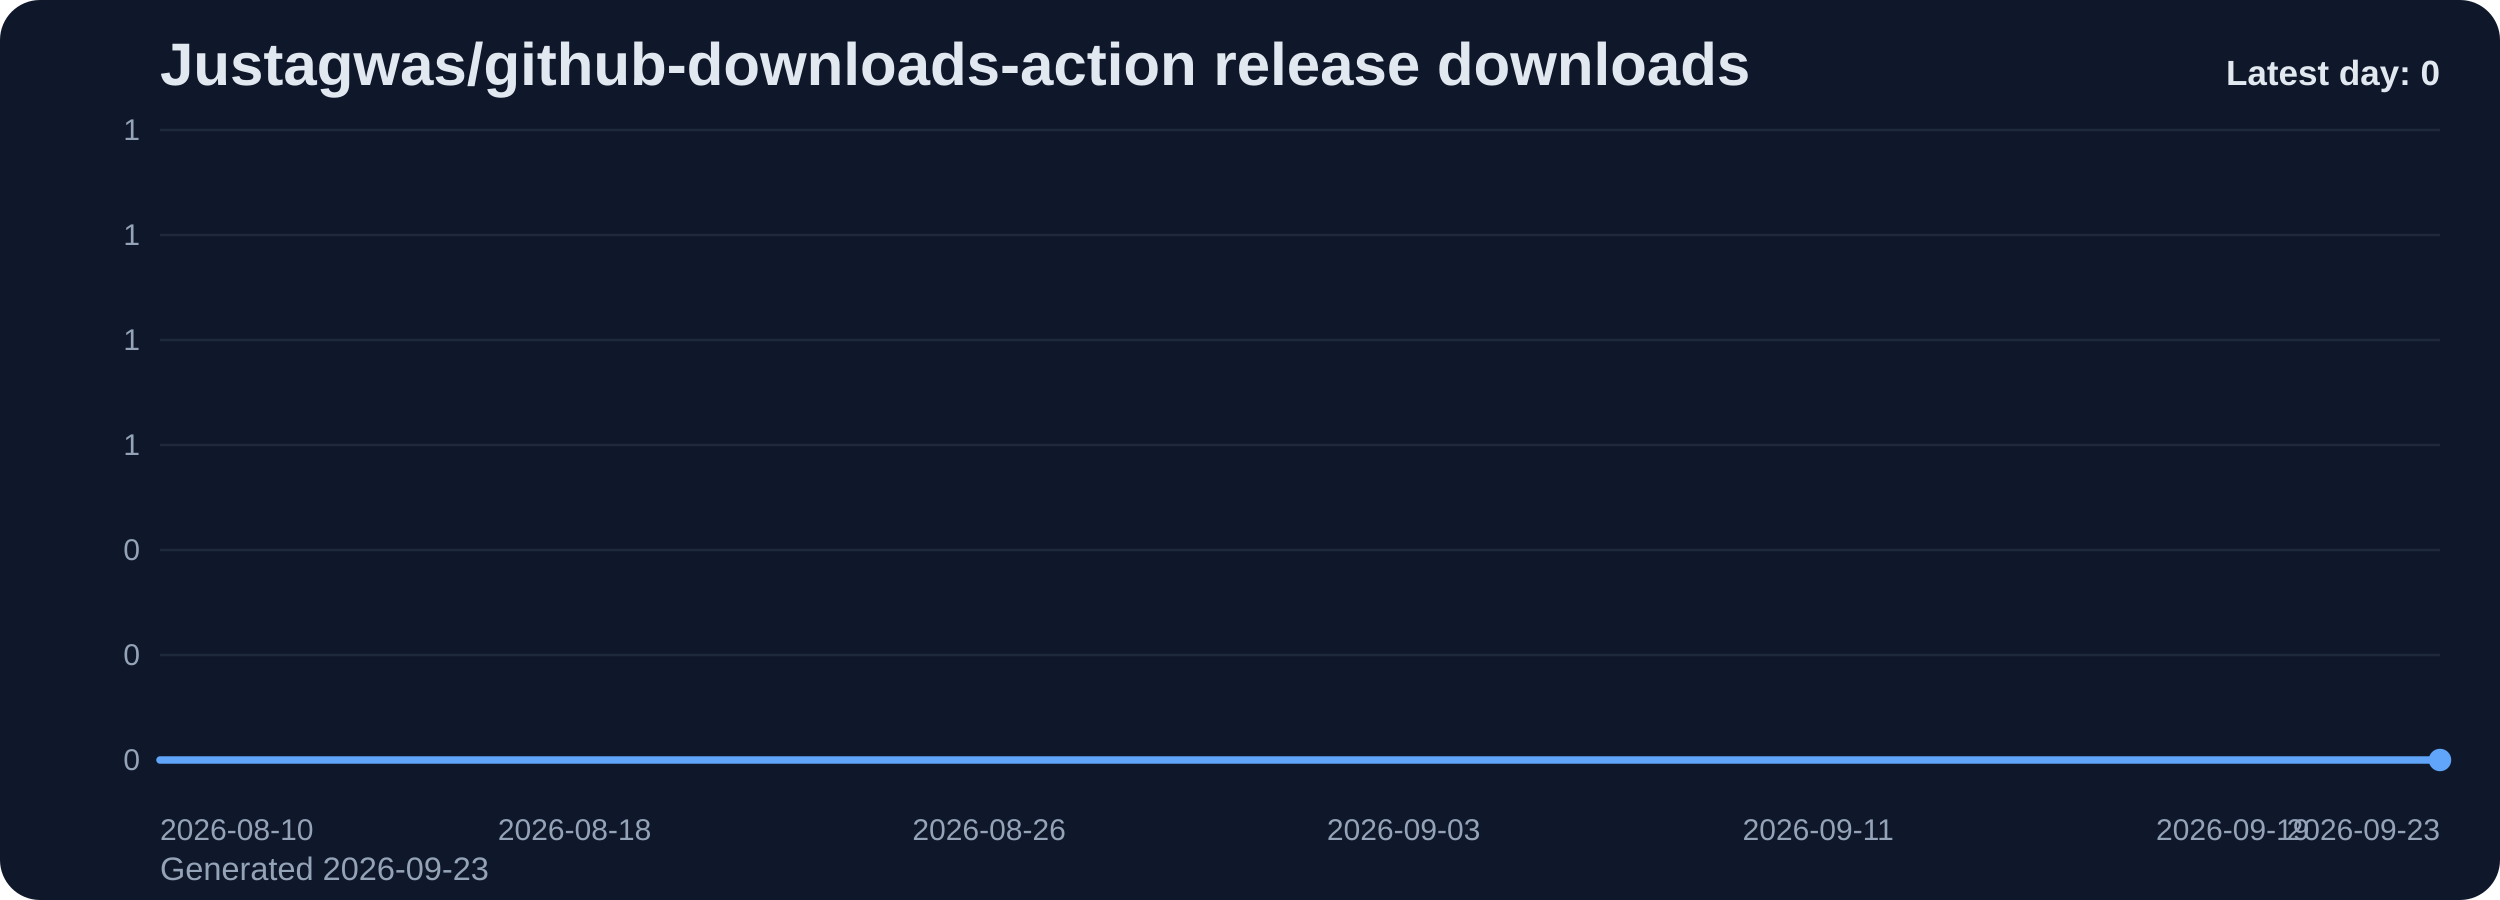
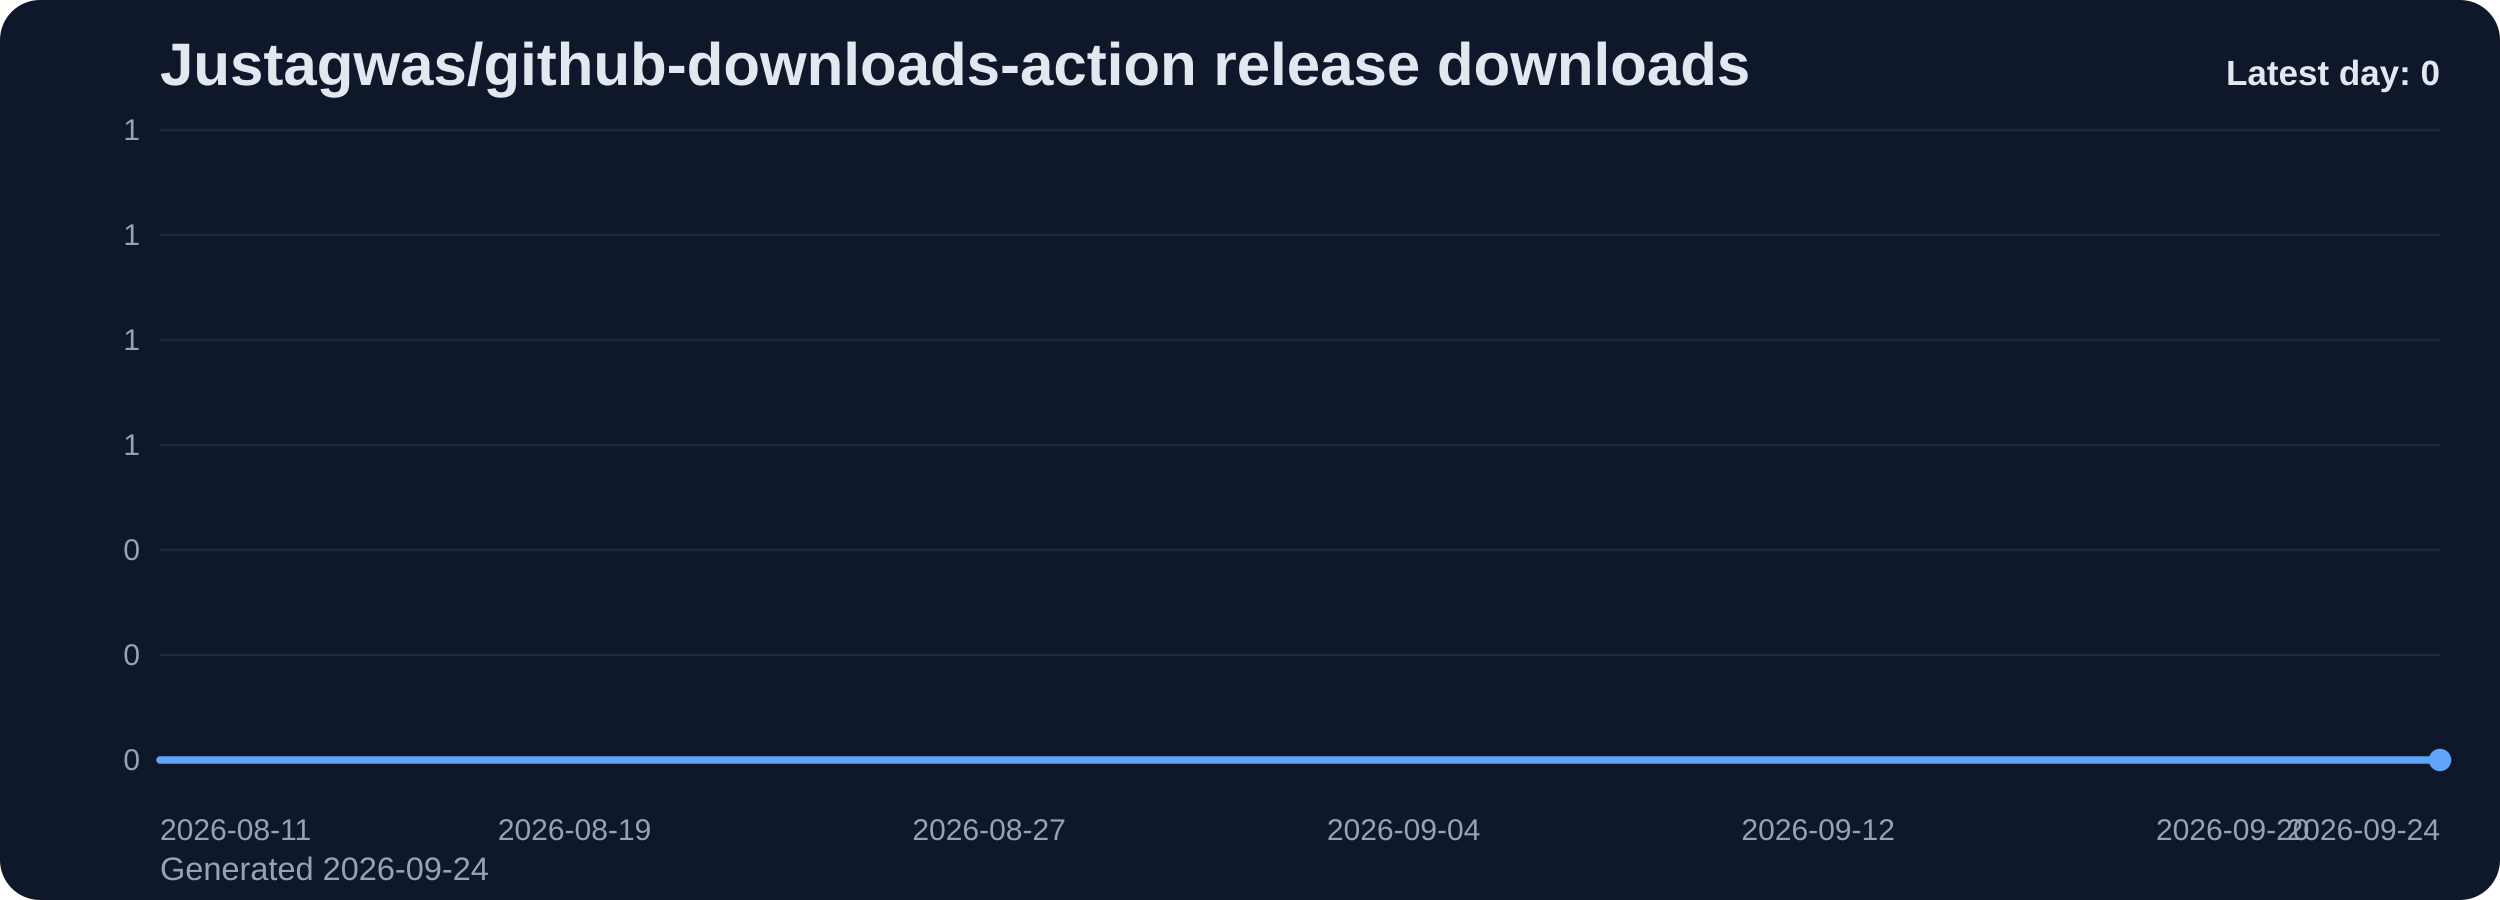
<svg xmlns="http://www.w3.org/2000/svg" viewBox="0 0 1000 360" role="img" aria-label="Justagwas/github-downloads-action release downloads chart">
  <defs>
    <linearGradient id="fill-daily-slate" x1="0" y1="0" x2="0" y2="1">
      <stop offset="0%" stop-color="#60a5fa" stop-opacity="0.32" />
      <stop offset="100%" stop-color="#60a5fa" stop-opacity="0.05" />
    </linearGradient>
    <style>
      .bg { fill: #0f172a; }
      .title { font: 700 24px Arial, sans-serif; fill: #e2e8f0; }
      .sub { font: 400 13px Arial, sans-serif; fill: #94a3b8; }
      .grid { stroke: #1e293b; stroke-width: 1; }
      .axis { font: 400 12px Arial, sans-serif; fill: #94a3b8; }
      .line { fill: none; stroke: #60a5fa; stroke-width: 3; stroke-linecap: round; stroke-linejoin: round; }
      .dot { fill: #60a5fa; }
      .value { font: 600 11px Arial, sans-serif; fill: #cbd5e1; }
      .latest { font: 700 14px Arial, sans-serif; fill: #e2e8f0; }
    </style>
  </defs>
  <rect class="bg" x="0" y="0" width="1000" height="360" rx="16" />
  <text class="title" x="64" y="34">Justagwas/github-downloads-action release downloads</text>
-   <text class="sub" x="64" y="352">Generated 2026-09-23</text>
+   <text class="sub" x="64" y="352">Generated 2026-09-24</text>
  <line x1="64" y1="52.00" x2="976" y2="52.00" class="grid" />
  <text x="56" y="56.00" text-anchor="end" class="axis">1</text>
  <line x1="64" y1="94.00" x2="976" y2="94.00" class="grid" />
  <text x="56" y="98.00" text-anchor="end" class="axis">1</text>
  <line x1="64" y1="136.00" x2="976" y2="136.00" class="grid" />
  <text x="56" y="140.00" text-anchor="end" class="axis">1</text>
  <line x1="64" y1="178.00" x2="976" y2="178.00" class="grid" />
  <text x="56" y="182.00" text-anchor="end" class="axis">1</text>
  <line x1="64" y1="220.00" x2="976" y2="220.00" class="grid" />
  <text x="56" y="224.00" text-anchor="end" class="axis">0</text>
  <line x1="64" y1="262.00" x2="976" y2="262.00" class="grid" />
  <text x="56" y="266.00" text-anchor="end" class="axis">0</text>
  <line x1="64" y1="304.00" x2="976" y2="304.00" class="grid" />
  <text x="56" y="308.00" text-anchor="end" class="axis">0</text>
  <path d="M 64.00 304 L 64.00 304.00 L 84.73 304.00 L 105.45 304.00 L 126.18 304.00 L 146.91 304.00 L 167.64 304.00 L 188.36 304.00 L 209.09 304.00 L 229.82 304.00 L 250.55 304.00 L 271.27 304.00 L 292.00 304.00 L 312.73 304.00 L 333.45 304.00 L 354.18 304.00 L 374.91 304.00 L 395.64 304.00 L 416.36 304.00 L 437.09 304.00 L 457.82 304.00 L 478.55 304.00 L 499.27 304.00 L 520.00 304.00 L 540.73 304.00 L 561.45 304.00 L 582.18 304.00 L 602.91 304.00 L 623.64 304.00 L 644.36 304.00 L 665.09 304.00 L 685.82 304.00 L 706.55 304.00 L 727.27 304.00 L 748.00 304.00 L 768.73 304.00 L 789.45 304.00 L 810.18 304.00 L 830.91 304.00 L 851.64 304.00 L 872.36 304.00 L 893.09 304.00 L 913.82 304.00 L 934.55 304.00 L 955.27 304.00 L 976.00 304.00 L 976.00 304 Z" fill="url(#fill-daily-slate)" />
  <polyline class="line" points="64.00,304.00 84.73,304.00 105.45,304.00 126.18,304.00 146.91,304.00 167.64,304.00 188.36,304.00 209.09,304.00 229.82,304.00 250.55,304.00 271.27,304.00 292.00,304.00 312.73,304.00 333.45,304.00 354.18,304.00 374.91,304.00 395.64,304.00 416.36,304.00 437.09,304.00 457.82,304.00 478.55,304.00 499.27,304.00 520.00,304.00 540.73,304.00 561.45,304.00 582.18,304.00 602.91,304.00 623.64,304.00 644.36,304.00 665.09,304.00 685.82,304.00 706.55,304.00 727.27,304.00 748.00,304.00 768.73,304.00 789.45,304.00 810.18,304.00 830.91,304.00 851.64,304.00 872.36,304.00 893.09,304.00 913.82,304.00 934.55,304.00 955.27,304.00 976.00,304.00" />
  <circle class="dot" cx="976.00" cy="304.00" r="4.5" />
-   <text class="axis" x="64.00" y="336" text-anchor="start">2026-08-10</text>
-   <text class="axis" x="229.82" y="336" text-anchor="middle">2026-08-18</text>
-   <text class="axis" x="395.64" y="336" text-anchor="middle">2026-08-26</text>
-   <text class="axis" x="561.45" y="336" text-anchor="middle">2026-09-03</text>
-   <text class="axis" x="727.27" y="336" text-anchor="middle">2026-09-11</text>
-   <text class="axis" x="893.09" y="336" text-anchor="middle">2026-09-19</text>
-   <text class="axis" x="976.00" y="336" text-anchor="end">2026-09-23</text>
+   <text class="axis" x="64.00" y="336" text-anchor="start">2026-08-11</text>
+   <text class="axis" x="229.82" y="336" text-anchor="middle">2026-08-19</text>
+   <text class="axis" x="395.64" y="336" text-anchor="middle">2026-08-27</text>
+   <text class="axis" x="561.45" y="336" text-anchor="middle">2026-09-04</text>
+   <text class="axis" x="727.27" y="336" text-anchor="middle">2026-09-12</text>
+   <text class="axis" x="893.09" y="336" text-anchor="middle">2026-09-20</text>
+   <text class="axis" x="976.00" y="336" text-anchor="end">2026-09-24</text>
  <text class="latest" x="976" y="34" text-anchor="end">Latest day: 0</text>
</svg>
